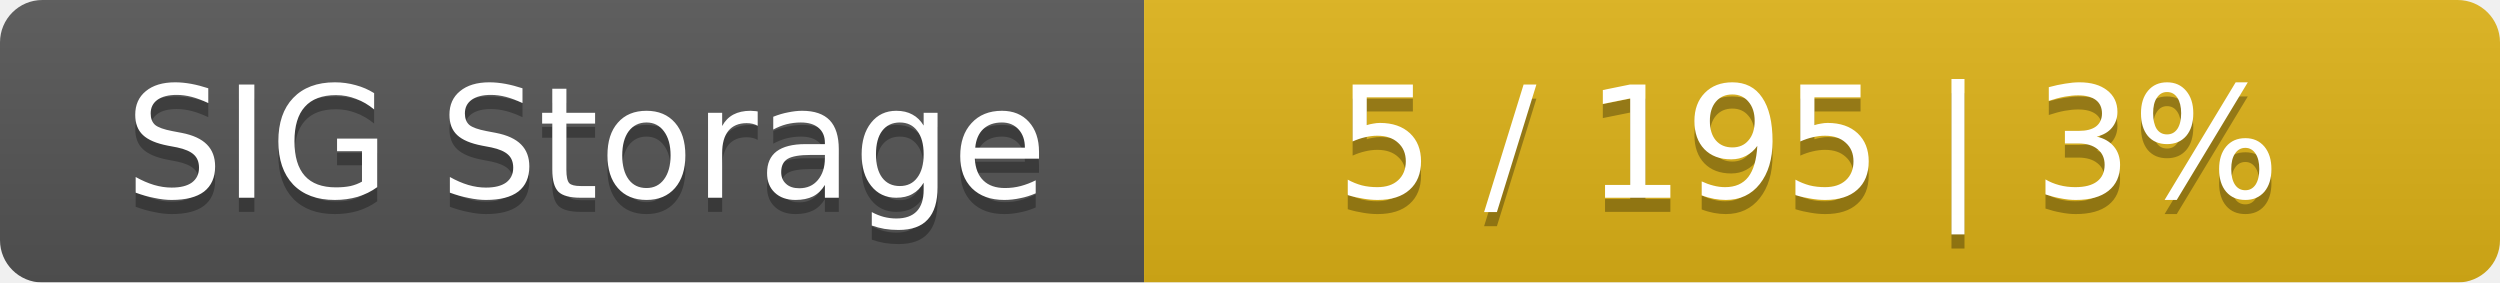
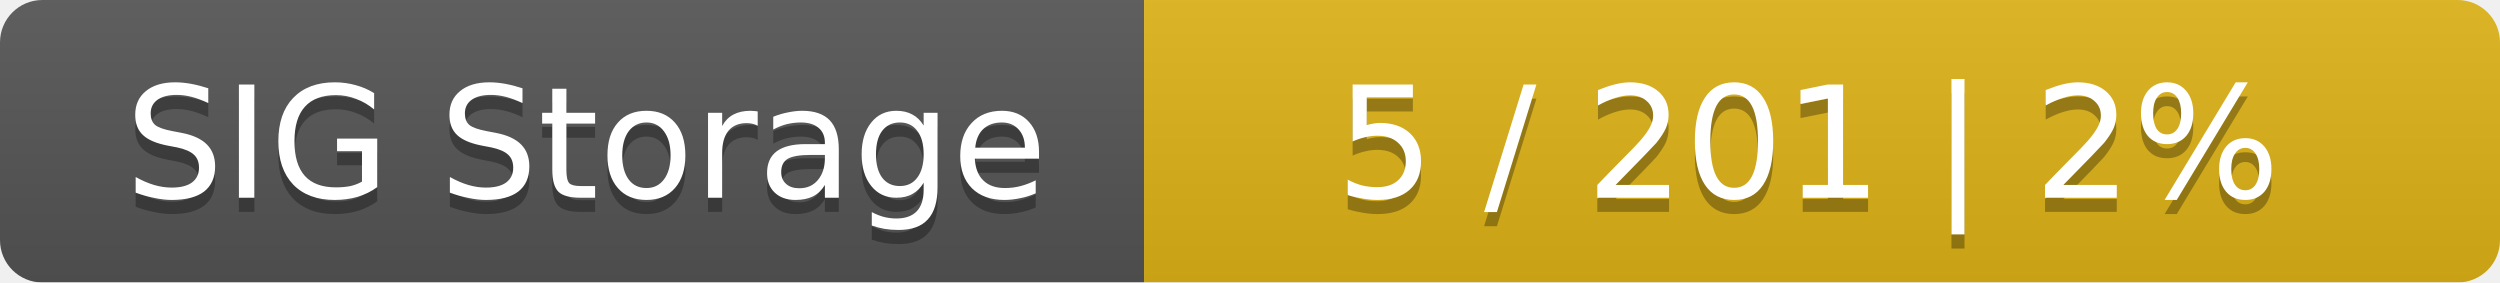
<svg xmlns="http://www.w3.org/2000/svg" width="177" height="20">
  <linearGradient id="smooth" x2="0" y2="100%">
    <stop offset="0" stop-color="#bbb" stop-opacity=".1" />
    <stop offset="1" stop-opacity=".1" />
  </linearGradient>
  <mask id="round">
    <rect width="177" height="20" rx="3" fill="#fff" />
  </mask>
  <g mask="url(#round)">
    <rect width="81" height="20" fill="#555" />
    <rect x="81" width="96" height="20" fill="#dfb317" />
    <rect width="177" height="20" fill="url(#smooth)" />
  </g>
  <g fill="#fff" text-anchor="middle" font-family="DejaVu Sans,Verdana,Geneva,sans-serif" font-size="11">
    <text x="41.5" y="15" fill="#010101" fill-opacity=".3">SIG Storage</text>
    <text x="41.5" y="14">SIG Storage</text>
-     <text x="128" y="15" fill="#010101" fill-opacity=".3">5 / 195    |    3%</text>
-     <text x="128" y="14">5 / 195    |    3%</text>
+     <text x="128" y="15" fill="#010101" fill-opacity=".3">5 / 201    |    2%</text>
+     <text x="128" y="14">5 / 201    |    2%</text>
  </g>
</svg>
